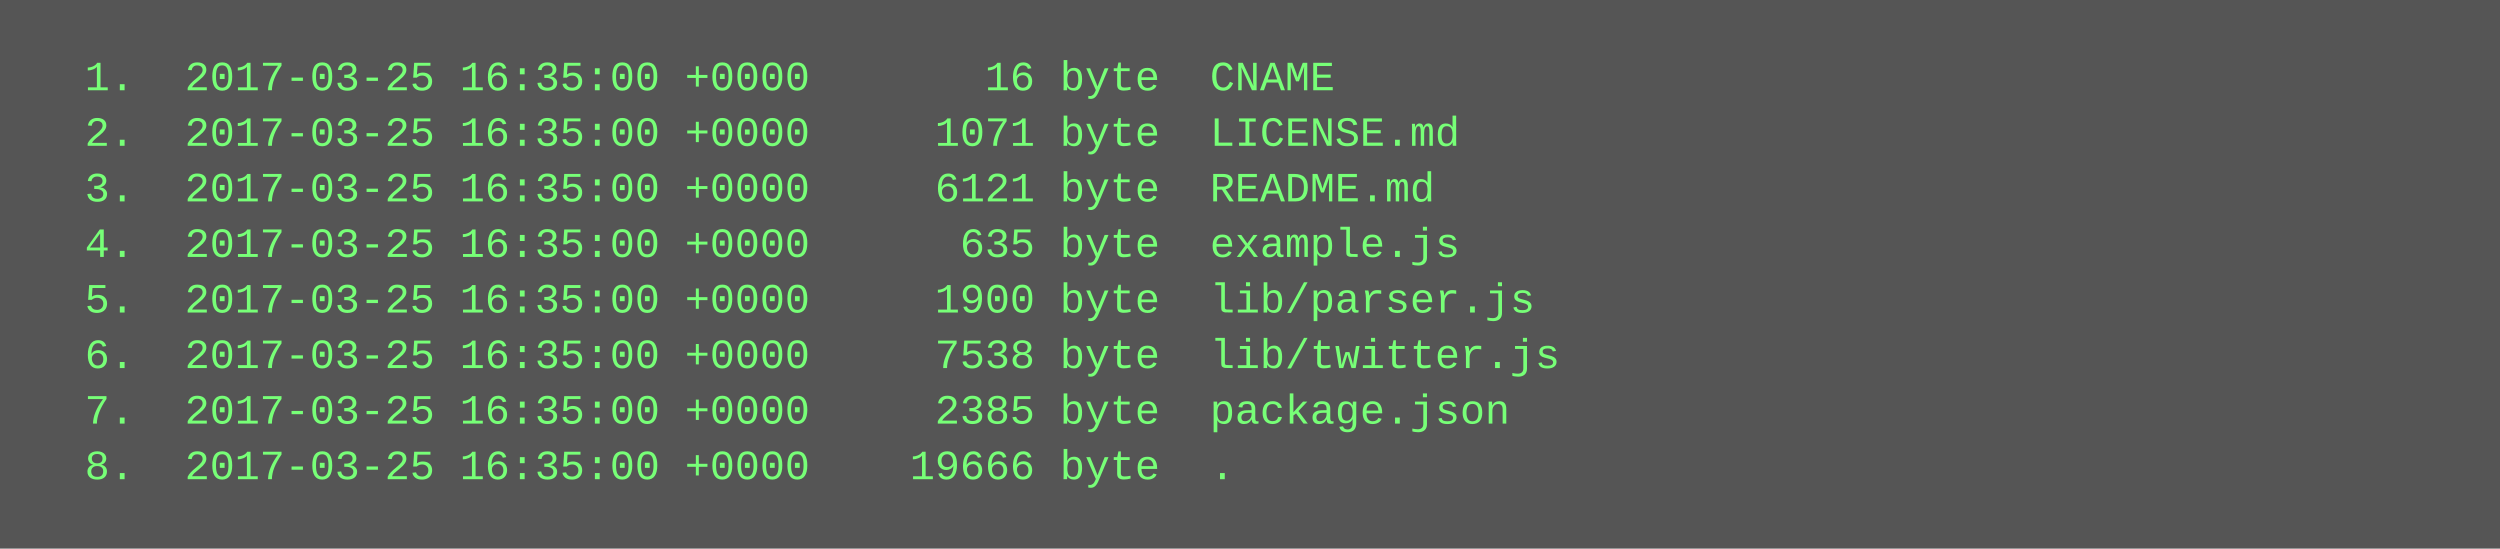
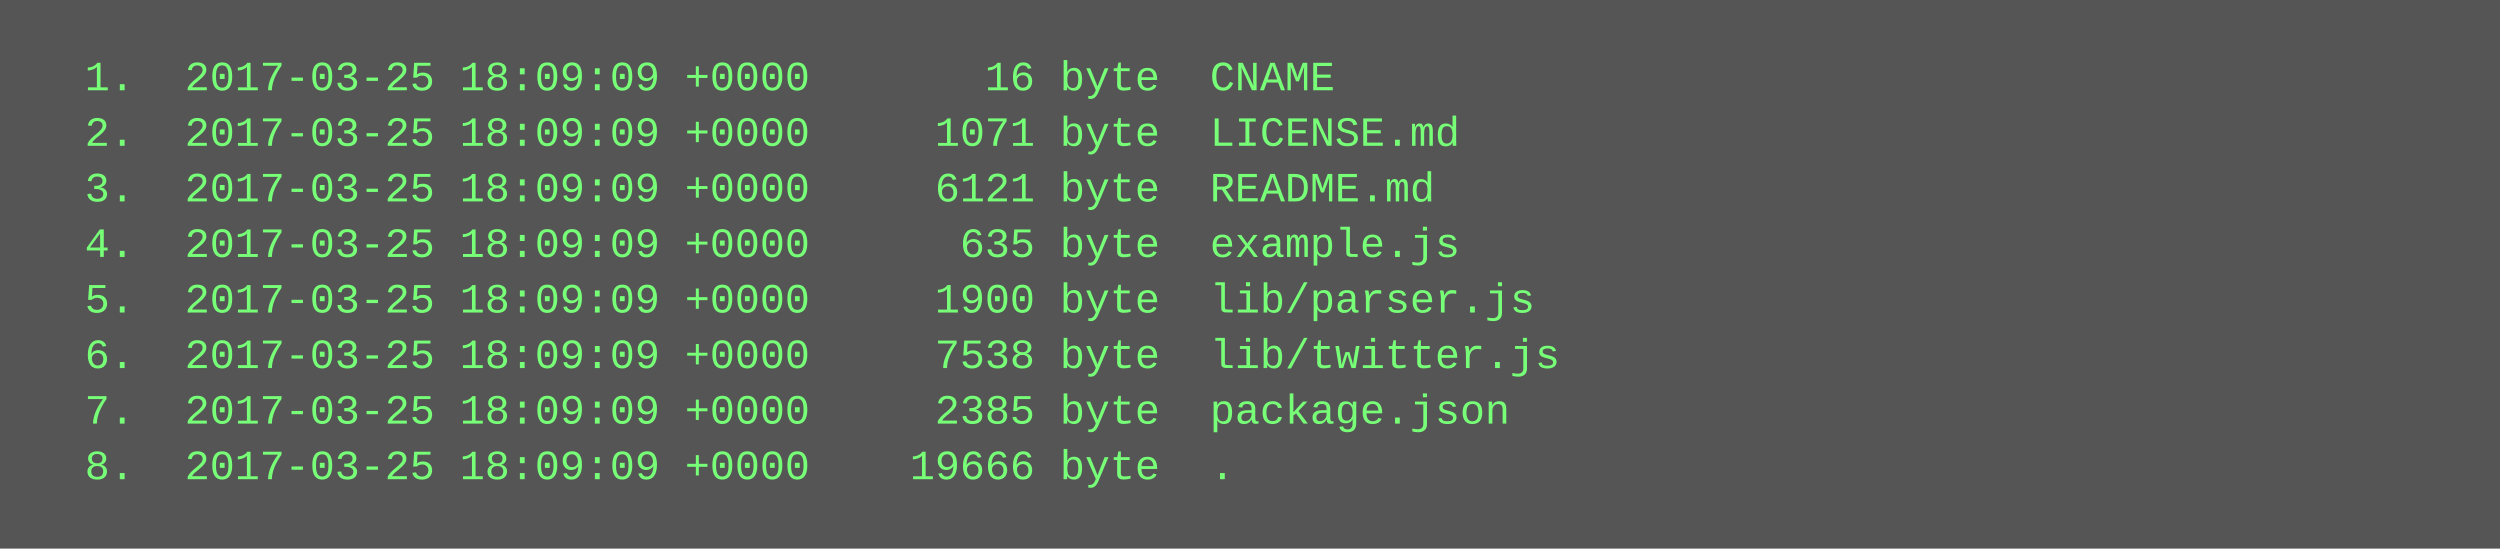
<svg xmlns="http://www.w3.org/2000/svg" height="158" width="720">
  <rect height="158" fill="#555" width="720" />
  <text fill="#7f7" font-family="Courier New" font-size="12" xml:space="preserve">
-     <tspan x="10" y="26">  1.  2017-03-25 16:35:00 +0000       16 byte  CNAME</tspan>
-     <tspan x="10" y="42">  2.  2017-03-25 16:35:00 +0000     1071 byte  LICENSE.md</tspan>
-     <tspan x="10" y="58">  3.  2017-03-25 16:35:00 +0000     6121 byte  README.md</tspan>
-     <tspan x="10" y="74">  4.  2017-03-25 16:35:00 +0000      635 byte  example.js</tspan>
-     <tspan x="10" y="90">  5.  2017-03-25 16:35:00 +0000     1900 byte  lib/parser.js</tspan>
-     <tspan x="10" y="106">  6.  2017-03-25 16:35:00 +0000     7538 byte  lib/twitter.js</tspan>
-     <tspan x="10" y="122">  7.  2017-03-25 16:35:00 +0000     2385 byte  package.json</tspan>
-     <tspan x="10" y="138">  8.  2017-03-25 16:35:00 +0000    19666 byte  .</tspan>
+     <tspan x="10" y="26">  1.  2017-03-25 18:09:09 +0000       16 byte  CNAME</tspan>
+     <tspan x="10" y="42">  2.  2017-03-25 18:09:09 +0000     1071 byte  LICENSE.md</tspan>
+     <tspan x="10" y="58">  3.  2017-03-25 18:09:09 +0000     6121 byte  README.md</tspan>
+     <tspan x="10" y="74">  4.  2017-03-25 18:09:09 +0000      635 byte  example.js</tspan>
+     <tspan x="10" y="90">  5.  2017-03-25 18:09:09 +0000     1900 byte  lib/parser.js</tspan>
+     <tspan x="10" y="106">  6.  2017-03-25 18:09:09 +0000     7538 byte  lib/twitter.js</tspan>
+     <tspan x="10" y="122">  7.  2017-03-25 18:09:09 +0000     2385 byte  package.json</tspan>
+     <tspan x="10" y="138">  8.  2017-03-25 18:09:09 +0000    19666 byte  .</tspan>
  </text>
</svg>
